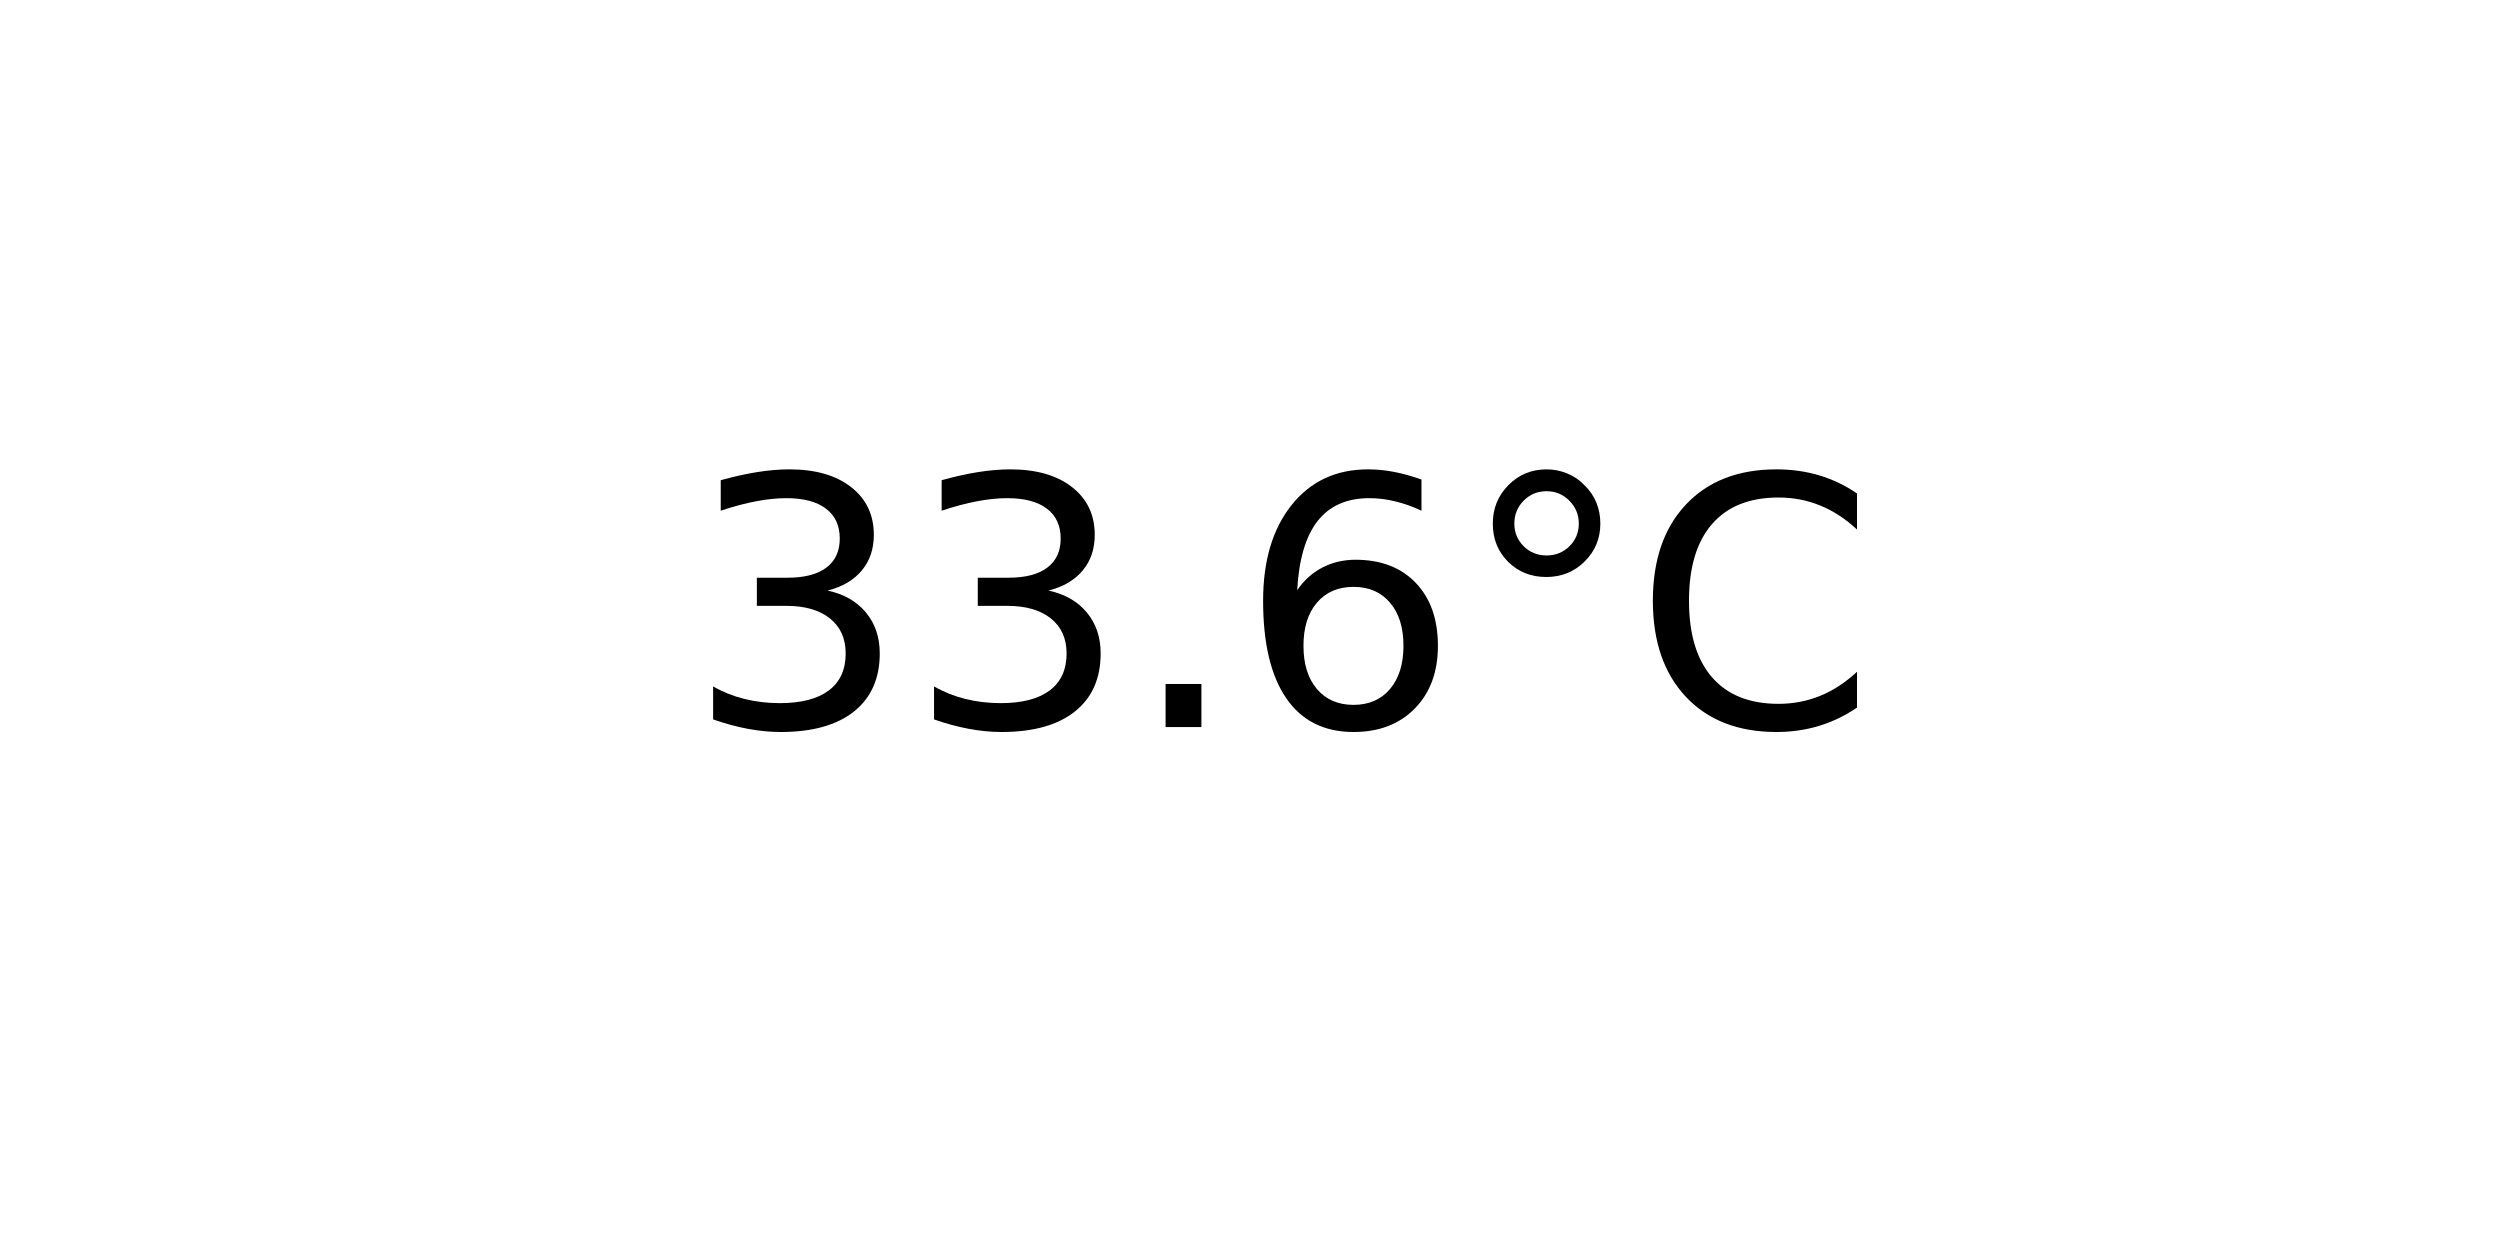
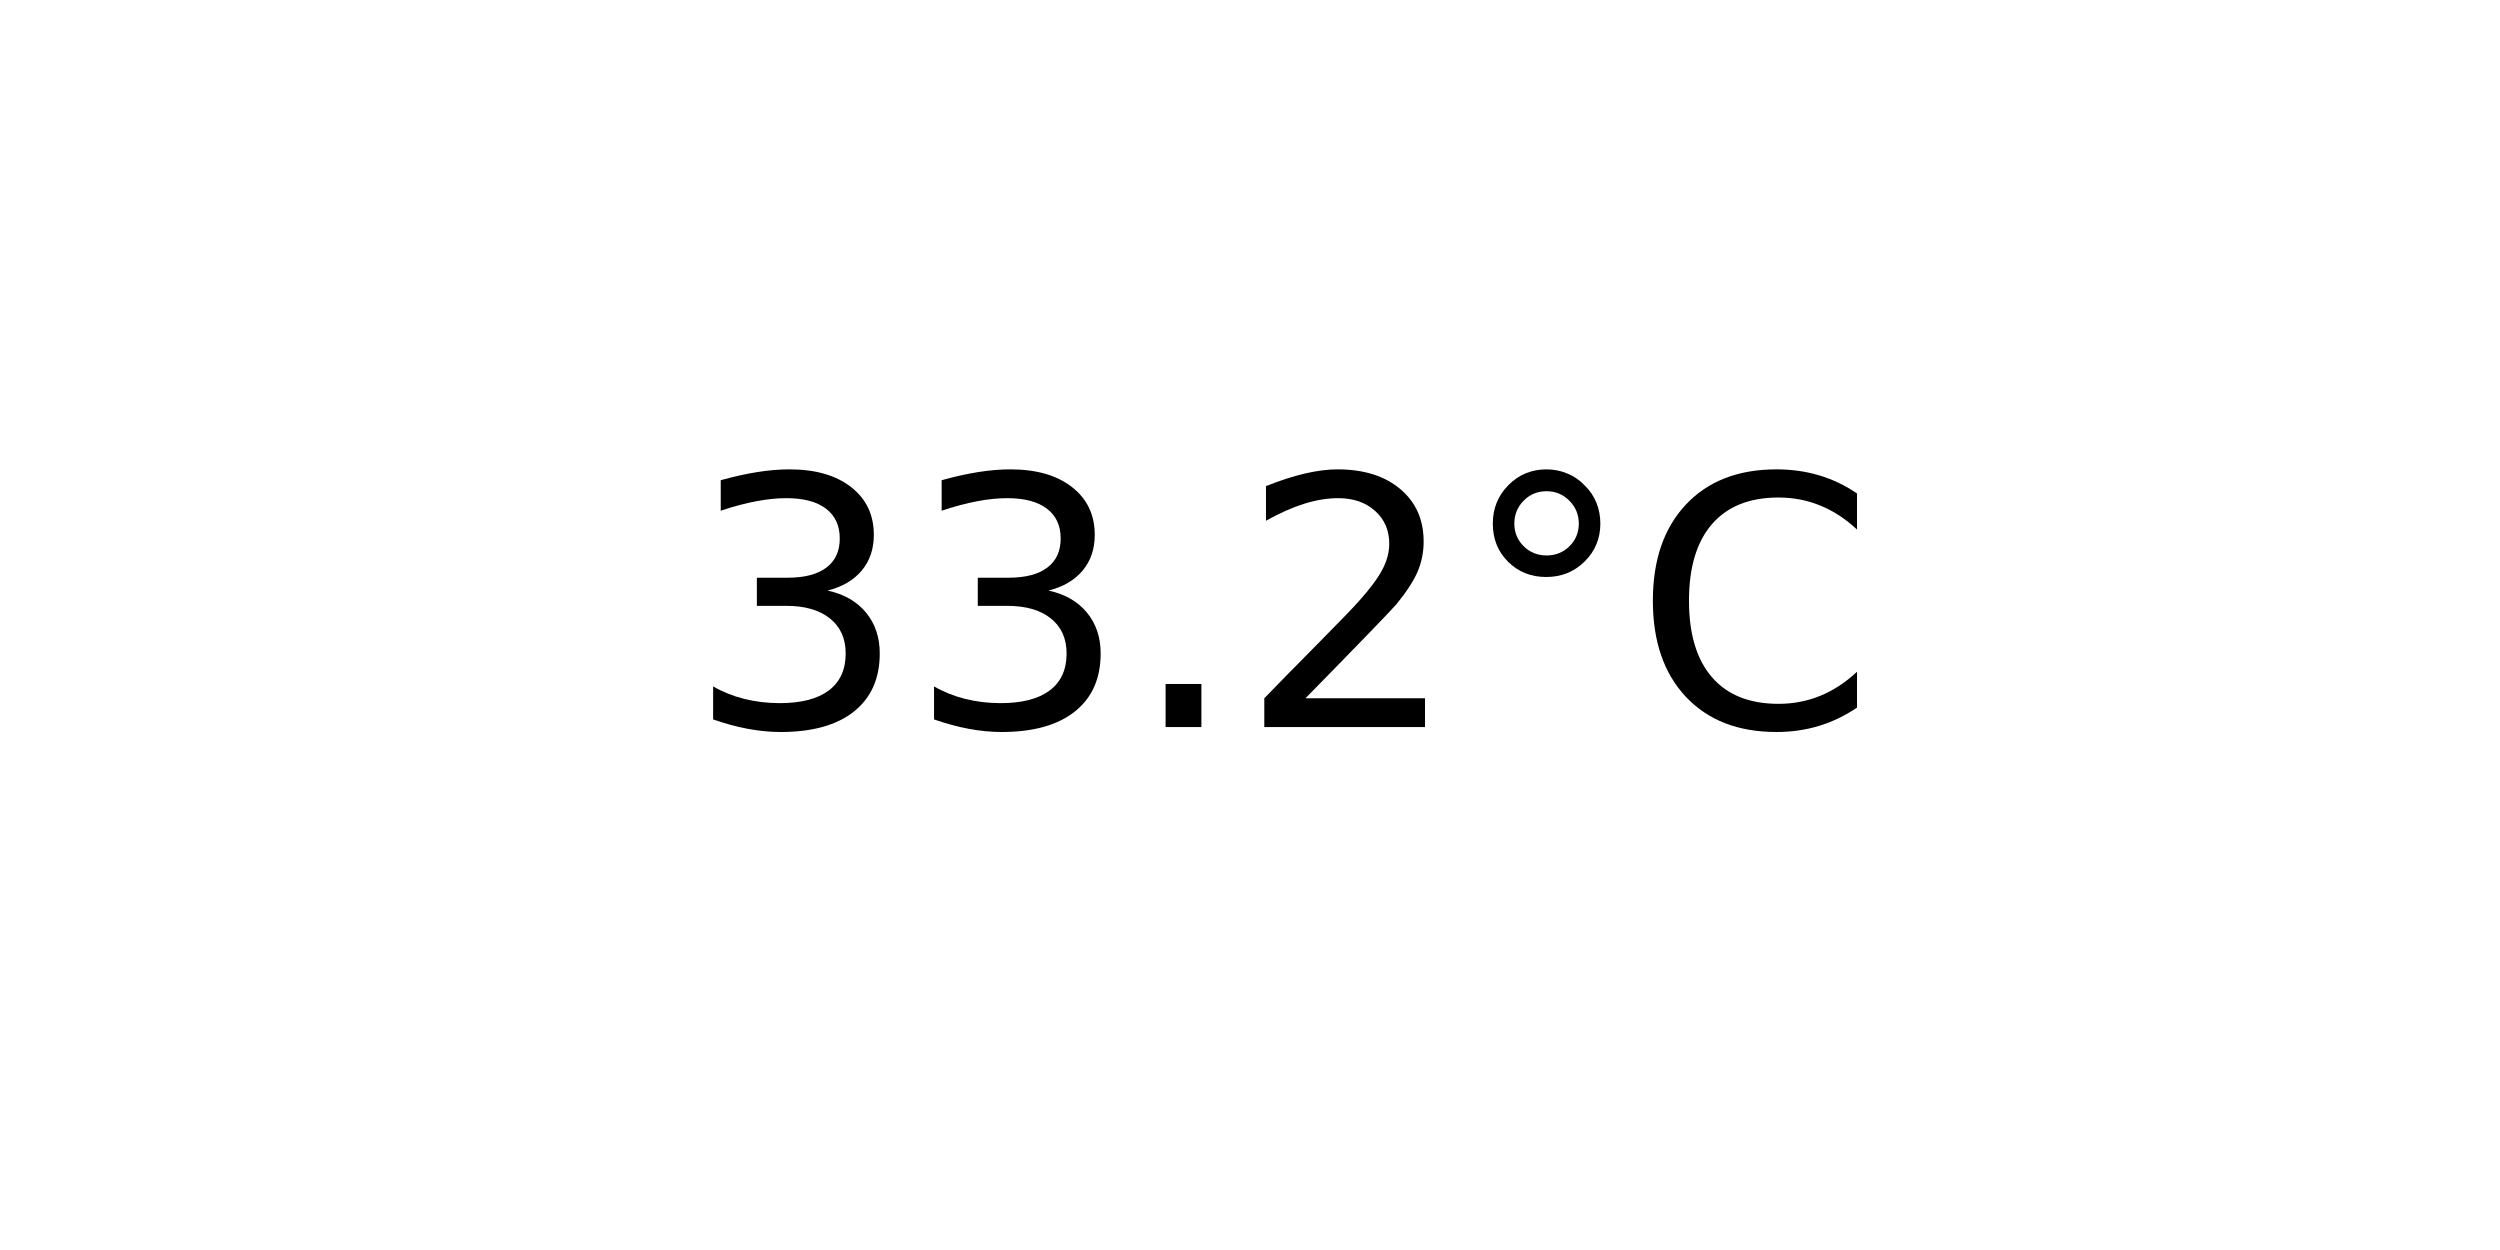
<svg xmlns="http://www.w3.org/2000/svg" xmlns:xlink="http://www.w3.org/1999/xlink" width="72pt" height="36pt" viewBox="0 0 72 36" version="1.1">
  <defs>
    <style type="text/css">*{stroke-linejoin: round; stroke-linecap: butt}</style>
  </defs>
  <g id="figure_1">
    <g id="axes_1">
      <g id="text_1">
        <g transform="translate(19.77578 20.93937) scale(0.1 -0.1)">
          <defs>
            <path id="DejaVuSans-33" d="M 2597 2516  Q 3050 2419 3304 2112  Q 3559 1806 3559 1356  Q 3559 666 3084 287  Q 2609 -91 1734 -91  Q 1441 -91 1130 -33  Q 819 25 488 141  L 488 750  Q 750 597 1062 519  Q 1375 441 1716 441  Q 2309 441 2620 675  Q 2931 909 2931 1356  Q 2931 1769 2642 2001  Q 2353 2234 1838 2234  L 1294 2234  L 1294 2753  L 1863 2753  Q 2328 2753 2575 2939  Q 2822 3125 2822 3475  Q 2822 3834 2567 4026  Q 2313 4219 1838 4219  Q 1578 4219 1281 4162  Q 984 4106 628 3988  L 628 4550  Q 988 4650 1302 4700  Q 1616 4750 1894 4750  Q 2613 4750 3031 4423  Q 3450 4097 3450 3541  Q 3450 3153 3228 2886  Q 3006 2619 2597 2516  z " transform="scale(0.015625)" />
            <path id="DejaVuSans-2e" d="M 684 794  L 1344 794  L 1344 0  L 684 0  L 684 794  z " transform="scale(0.015625)" />
-             <path id="DejaVuSans-36" d="M 2113 2584  Q 1688 2584 1439 2293  Q 1191 2003 1191 1497  Q 1191 994 1439 701  Q 1688 409 2113 409  Q 2538 409 2786 701  Q 3034 994 3034 1497  Q 3034 2003 2786 2293  Q 2538 2584 2113 2584  z M 3366 4563  L 3366 3988  Q 3128 4100 2886 4159  Q 2644 4219 2406 4219  Q 1781 4219 1451 3797  Q 1122 3375 1075 2522  Q 1259 2794 1537 2939  Q 1816 3084 2150 3084  Q 2853 3084 3261 2657  Q 3669 2231 3669 1497  Q 3669 778 3244 343  Q 2819 -91 2113 -91  Q 1303 -91 875 529  Q 447 1150 447 2328  Q 447 3434 972 4092  Q 1497 4750 2381 4750  Q 2619 4750 2861 4703  Q 3103 4656 3366 4563  z " transform="scale(0.015625)" />
+             <path id="DejaVuSans-32" d="M 1228 531  L 3431 531  L 3431 0  L 469 0  L 469 531  Q 828 903 1448 1529  Q 2069 2156 2228 2338  Q 2531 2678 2651 2914  Q 2772 3150 2772 3378  Q 2772 3750 2511 3984  Q 2250 4219 1831 4219  Q 1534 4219 1204 4116  Q 875 4013 500 3803  L 500 4441  Q 881 4594 1212 4672  Q 1544 4750 1819 4750  Q 2544 4750 2975 4387  Q 3406 4025 3406 3419  Q 3406 3131 3298 2873  Q 3191 2616 2906 2266  Q 2828 2175 2409 1742  Q 1991 1309 1228 531  z " transform="scale(0.015625)" />
            <path id="DejaVuSans-b0" d="M 1600 4347  Q 1350 4347 1178 4173  Q 1006 4000 1006 3750  Q 1006 3503 1178 3333  Q 1350 3163 1600 3163  Q 1850 3163 2022 3333  Q 2194 3503 2194 3750  Q 2194 3997 2020 4172  Q 1847 4347 1600 4347  z M 1600 4750  Q 1800 4750 1984 4673  Q 2169 4597 2303 4453  Q 2447 4313 2519 4134  Q 2591 3956 2591 3750  Q 2591 3338 2302 3052  Q 2013 2766 1594 2766  Q 1172 2766 890 3047  Q 609 3328 609 3750  Q 609 4169 896 4459  Q 1184 4750 1600 4750  z " transform="scale(0.015625)" />
            <path id="DejaVuSans-43" d="M 4122 4306  L 4122 3641  Q 3803 3938 3442 4084  Q 3081 4231 2675 4231  Q 1875 4231 1450 3742  Q 1025 3253 1025 2328  Q 1025 1406 1450 917  Q 1875 428 2675 428  Q 3081 428 3442 575  Q 3803 722 4122 1019  L 4122 359  Q 3791 134 3420 21  Q 3050 -91 2638 -91  Q 1578 -91 968 557  Q 359 1206 359 2328  Q 359 3453 968 4101  Q 1578 4750 2638 4750  Q 3056 4750 3426 4639  Q 3797 4528 4122 4306  z " transform="scale(0.015625)" />
          </defs>
          <use xlink:href="#DejaVuSans-33" />
          <use xlink:href="#DejaVuSans-33" x="63.623" />
          <use xlink:href="#DejaVuSans-2e" x="127.246" />
-           <use xlink:href="#DejaVuSans-36" x="159.033" />
+           <use xlink:href="#DejaVuSans-32" x="159.033" />
          <use xlink:href="#DejaVuSans-b0" x="222.656" />
          <use xlink:href="#DejaVuSans-43" x="272.656" />
        </g>
      </g>
    </g>
  </g>
</svg>
